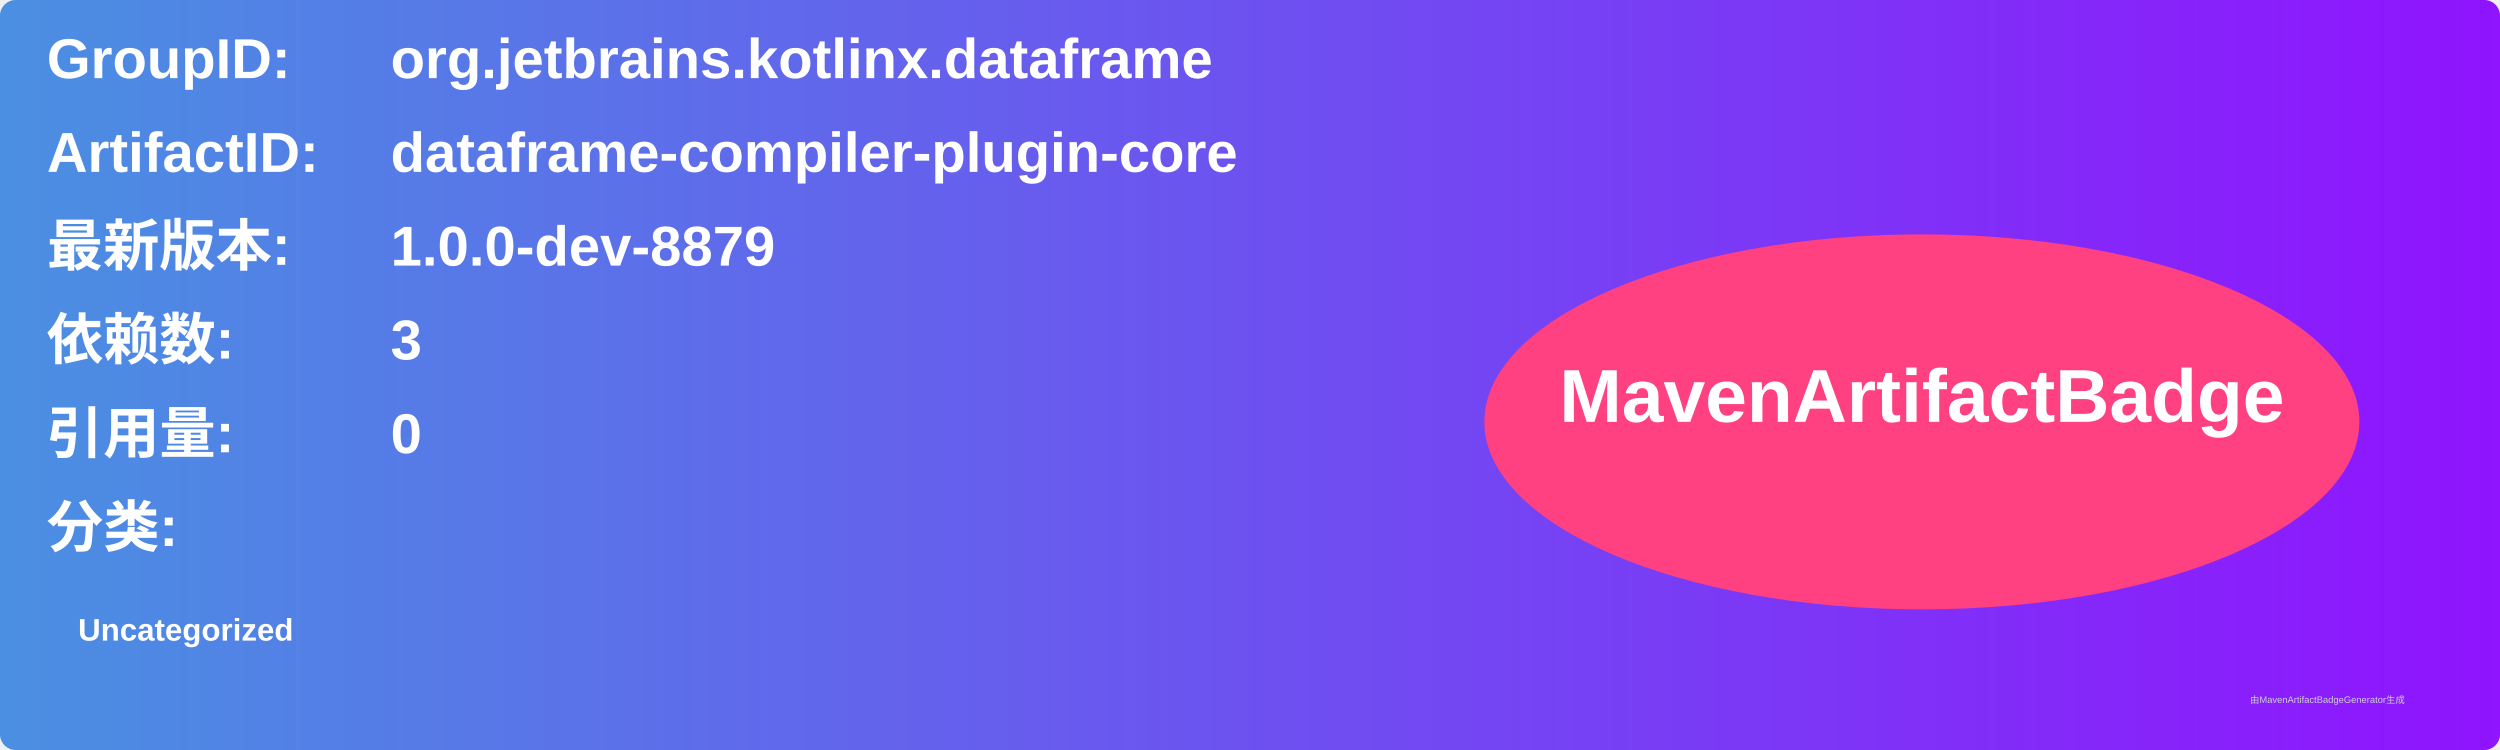
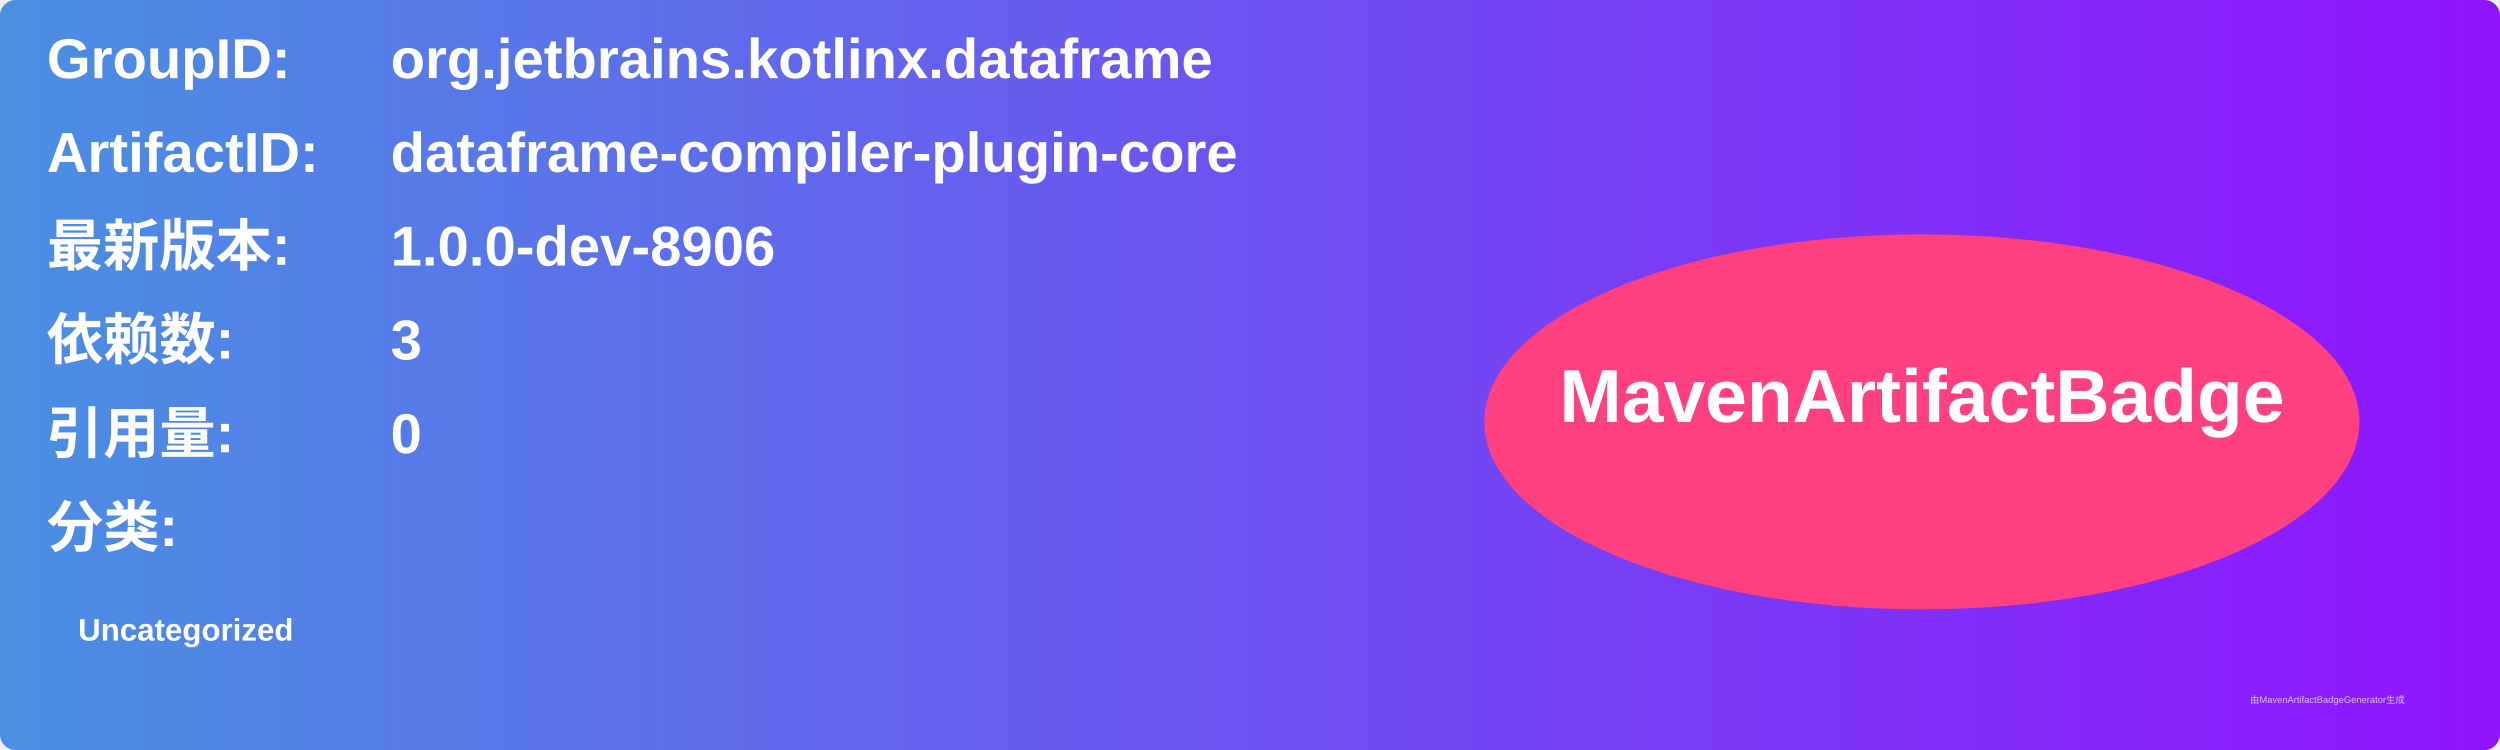
<svg xmlns="http://www.w3.org/2000/svg" width="800" height="240" viewBox="0 0 800 240">
  <linearGradient id="grad" x1="0%" y1="0%" x2="100%" y2="0%">
    <stop offset="0%" stop-color="#4a90e2" />
    <stop offset="100%" stop-color="#9013fe" />
  </linearGradient>
  <rect width="100%" height="100%" rx="5" ry="5" fill="url(#grad)" />
  <g transform="translate(15, 15)">
    <text x="0" y="10" font-family="Arial" font-size="18" fill="white" font-weight="bold" width="260">GroupID:</text>
    <text x="110" y="10" font-family="Arial" font-size="18" fill="white" font-weight="bold" width="460">org.jetbrains.kotlinx.dataframe</text>
    <text x="0" y="40" font-family="Arial" font-size="18" fill="white" font-weight="bold" width="260">ArtifactID:</text>
    <text x="110" y="40" font-family="Arial" font-size="18" fill="white" font-weight="bold" width="460">dataframe-compiler-plugin-core</text>
    <text x="0" y="70" font-family="Arial" font-size="18" fill="white" font-weight="bold">最新版本:</text>
    <text x="110" y="70" font-family="Arial" font-size="18" fill="white" font-weight="bold">
-       <tspan font-weight="bold">1.0.0-dev-8879</tspan>
+       <tspan font-weight="bold">1.0.0-dev-8906</tspan>
    </text>
    <text x="0" y="100" font-family="Arial" font-size="18" fill="white" font-weight="bold">依赖数: </text>
    <text x="110" y="100" font-family="Arial" font-size="18" fill="white">
      <tspan font-weight="bold">3</tspan>
    </text>
    <text x="0" y="130" font-family="Arial" font-size="18" fill="white" font-weight="bold">引用量: </text>
    <text x="110" y="130" font-family="Arial" font-size="18" fill="white">
      <tspan font-weight="bold">0</tspan>
    </text>
    <text x="0" y="160" font-family="Arial" font-size="18" fill="white" font-weight="bold">分类:</text>
    <text x="10" y="190" font-family="Arial" font-size="10" fill="white">
      <tspan font-weight="bold">Uncategorized</tspan>
    </text>
    <ellipse cx="600" cy="120" rx="140" ry="60" fill="#ff4081" />
    <text x="600" y="120" text-anchor="middle" font-family="Arial" font-size="24" fill="white" font-weight="bold">MavenArtifactBadge</text>
  </g>
  <text x="720" y="225" font-family="Arial" font-size="3" fill="#d0d0d0">由MavenArtifactBadgeGenerator生成</text>
</svg>
